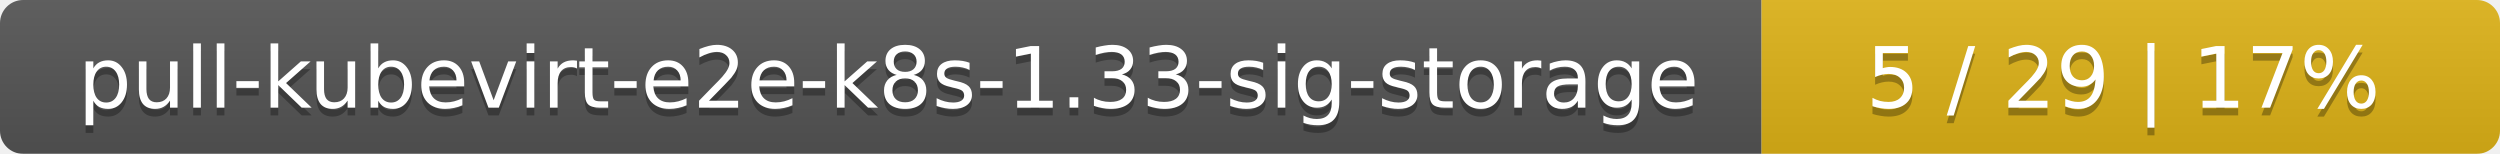
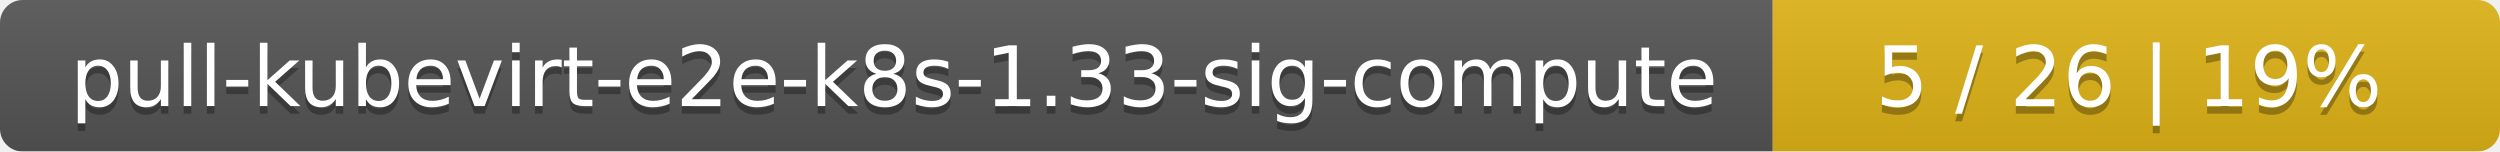
- <svg xmlns="http://www.w3.org/2000/svg" width="325" height="20">
+ <svg xmlns="http://www.w3.org/2000/svg" width="330" height="20">
  <linearGradient id="smooth" x2="0" y2="100%">
    <stop offset="0" stop-color="#bbb" stop-opacity=".1" />
    <stop offset="1" stop-opacity=".1" />
  </linearGradient>
  <mask id="round">
-     <rect width="325" height="20" rx="3" fill="#fff" />
+     <rect width="330" height="20" rx="3" fill="#fff" />
  </mask>
  <g mask="url(#round)">
-     <rect width="229" height="20" fill="#555" />
-     <rect x="229" width="96" height="20" fill="#dfb317" />
-     <rect width="325" height="20" fill="url(#smooth)" />
+     <rect width="234" height="20" fill="#555" />
+     <rect x="234" width="96" height="20" fill="#dfb317" />
+     <rect width="330" height="20" fill="url(#smooth)" />
  </g>
  <g fill="#fff" text-anchor="middle" font-family="DejaVu Sans,Verdana,Geneva,sans-serif" font-size="11">
-     <text x="115.5" y="15" fill="#010101" fill-opacity=".3">pull-kubevirt-e2e-k8s-1.33-sig-storage</text>
-     <text x="115.5" y="14">pull-kubevirt-e2e-k8s-1.33-sig-storage</text>
-     <text x="276" y="15" fill="#010101" fill-opacity=".3">5 / 29    |    17%</text>
-     <text x="276" y="14">5 / 29    |    17%</text>
+     <text x="118" y="15" fill="#010101" fill-opacity=".3">pull-kubevirt-e2e-k8s-1.33-sig-compute</text>
+     <text x="118" y="14">pull-kubevirt-e2e-k8s-1.33-sig-compute</text>
+     <text x="281" y="15" fill="#010101" fill-opacity=".3">5 / 26    |    19%</text>
+     <text x="281" y="14">5 / 26    |    19%</text>
  </g>
</svg>
